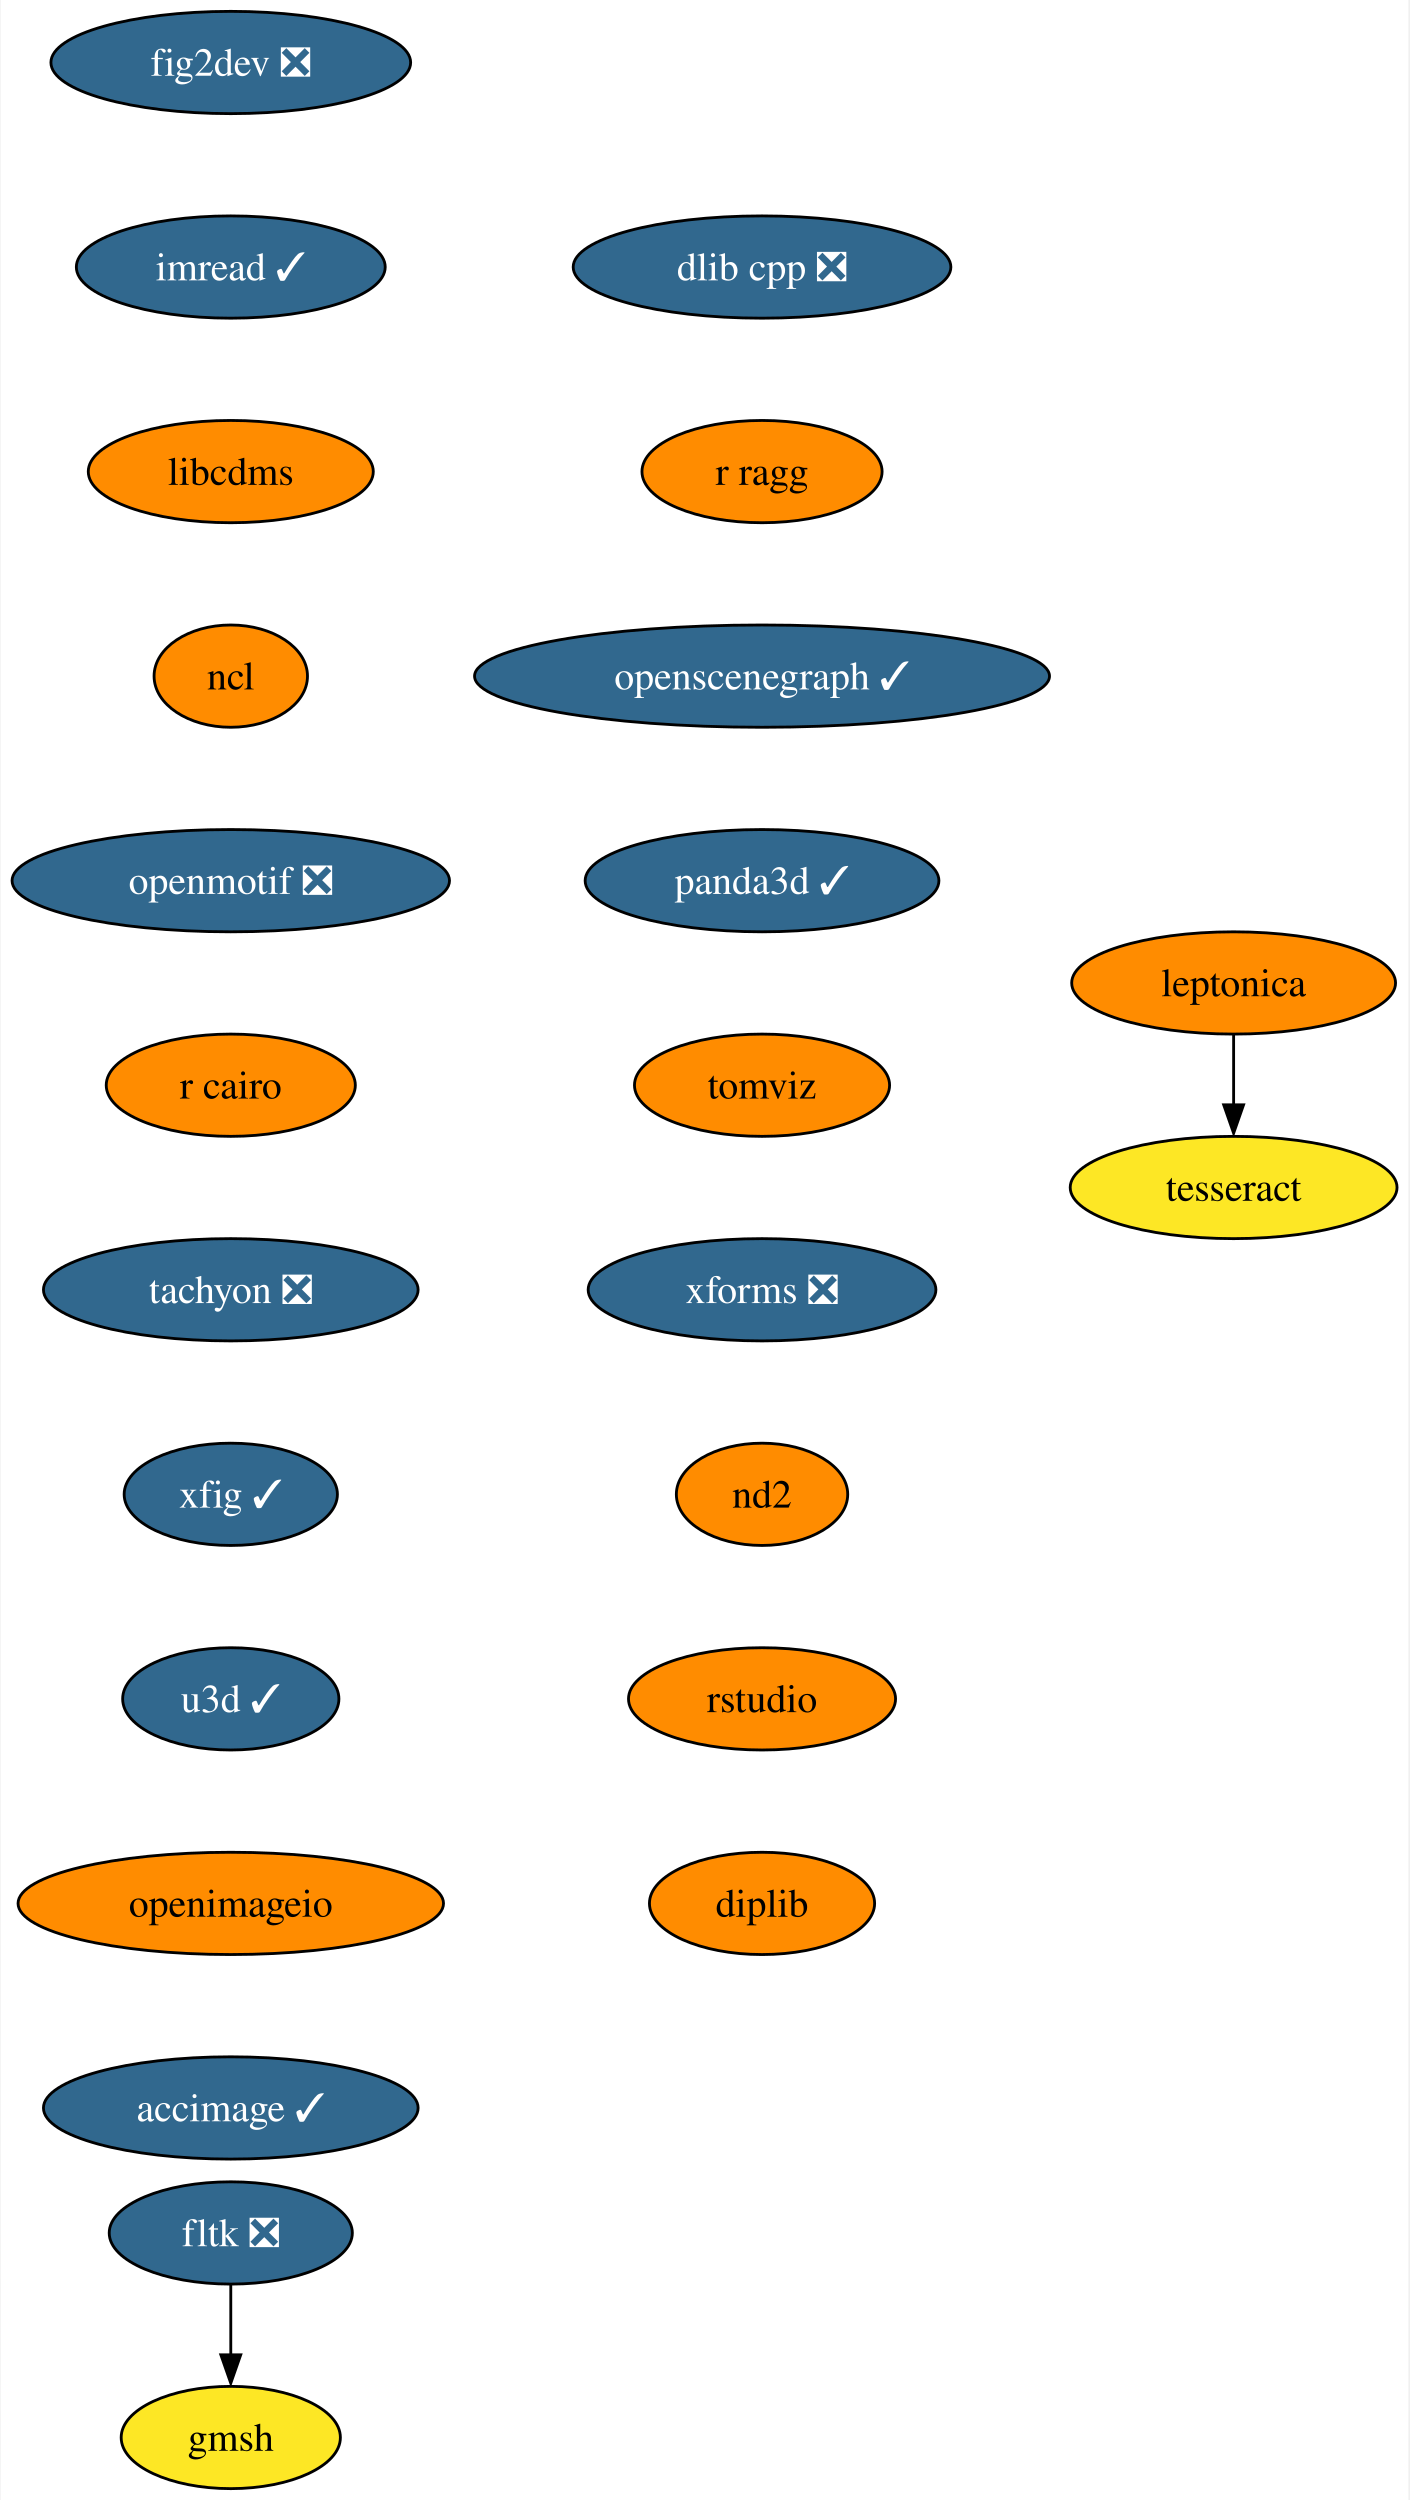
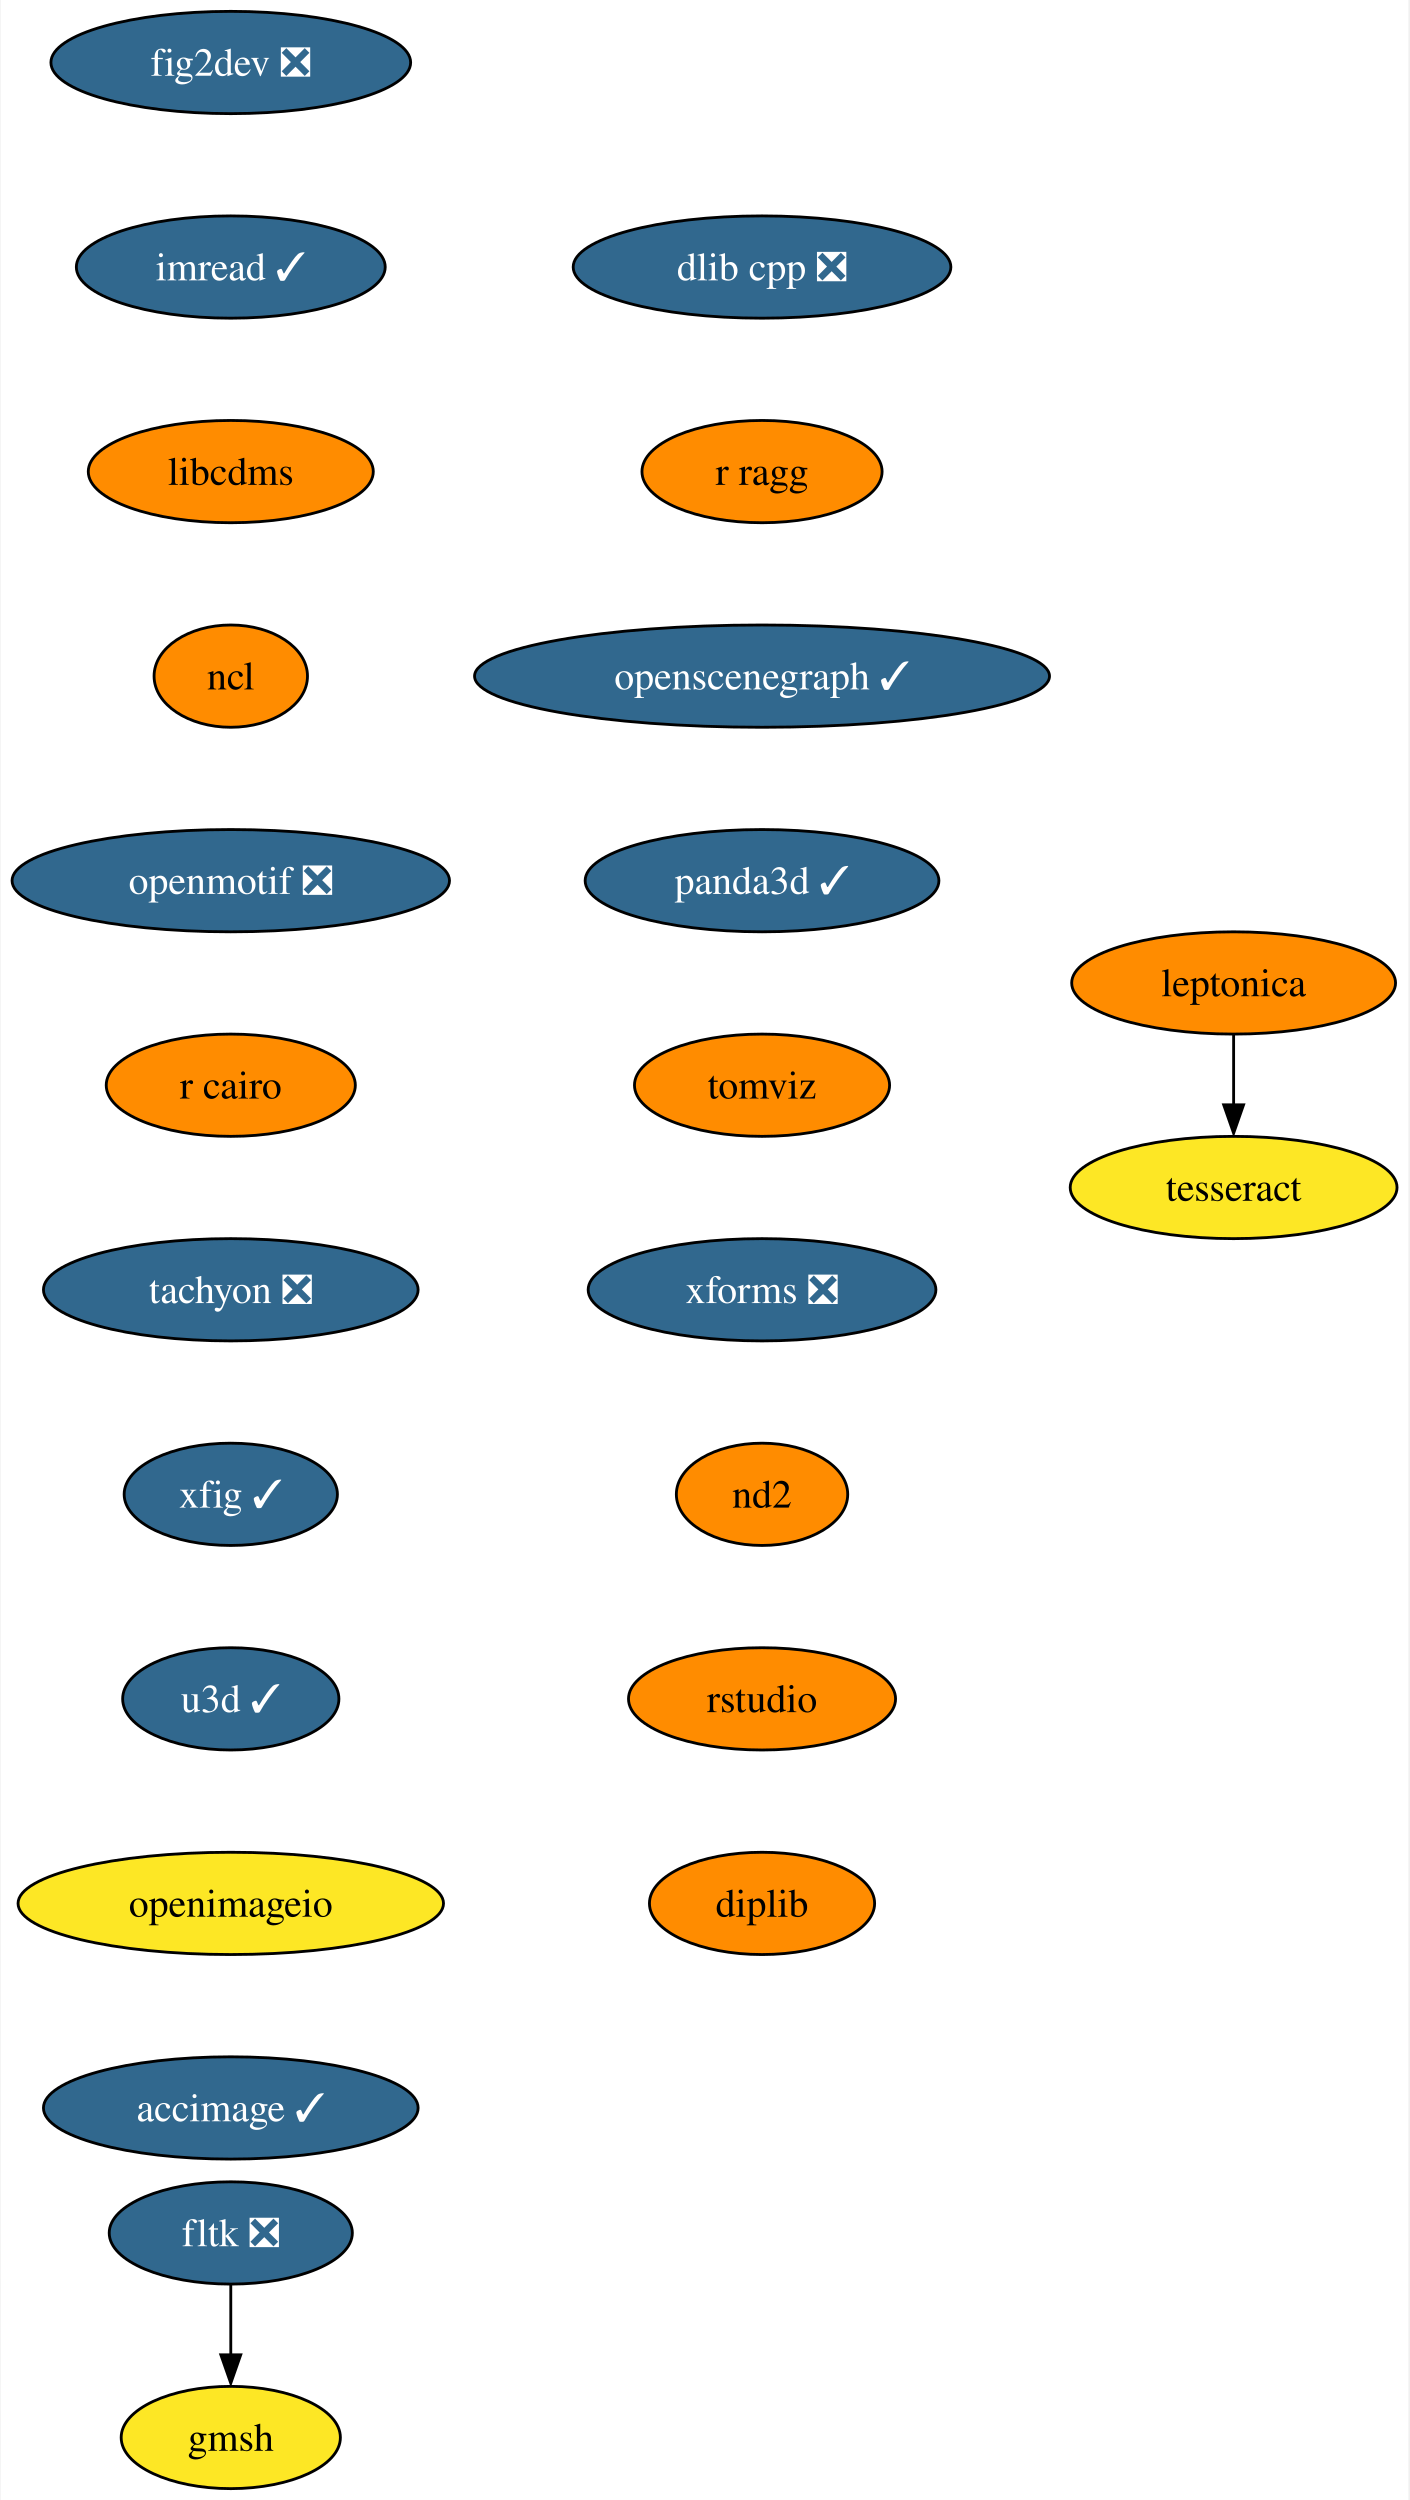
<svg xmlns="http://www.w3.org/2000/svg" xmlns:xlink="http://www.w3.org/1999/xlink" width="496pt" height="880pt" viewBox="0.00 0.00 495.51 880.00">
  <g id="graph0" class="graph" transform="scale(1 1) rotate(0) translate(4 876)">
    <polygon fill="white" stroke="none" points="-4,4 -4,-876 491.51,-876 491.51,4 -4,4" />
    <g id="node1" class="node">
      <g id="a_node1">
        <a xlink:href="https://github.com/conda-forge/fig2dev-feedstock/pull/8" xlink:title="fig2dev ❎">
          <ellipse fill="#31688e" stroke="black" cx="76.99" cy="-854" rx="63.31" ry="18" />
          <text text-anchor="middle" x="76.99" y="-849.33" font-family="Times,serif" font-size="14.00" fill="white">fig2dev ❎</text>
        </a>
      </g>
    </g>
    <g id="node2" class="node">
      <g id="a_node2">
        <a xlink:href="https://github.com/conda-forge/imread-feedstock/pull/26" xlink:title="imread ✓">
          <ellipse fill="#31688e" stroke="black" cx="76.99" cy="-782" rx="54.36" ry="18" />
          <text text-anchor="middle" x="76.99" y="-777.33" font-family="Times,serif" font-size="14.00" fill="white">imread ✓</text>
        </a>
      </g>
    </g>
    <g id="node3" class="node">
      <g id="a_node3">
        <a xlink:href="https://github.com/conda-forge/libcdms-feedstock" xlink:title="libcdms">
          <ellipse fill="#ff8c00" stroke="black" cx="76.99" cy="-710" rx="50.16" ry="18" />
          <text text-anchor="middle" x="76.99" y="-705.33" font-family="Times,serif" font-size="14.00">libcdms</text>
        </a>
      </g>
    </g>
    <g id="node4" class="node">
      <g id="a_node4">
        <a xlink:href="https://github.com/conda-forge/ncl-feedstock" xlink:title="ncl">
          <ellipse fill="#ff8c00" stroke="black" cx="76.99" cy="-638" rx="27" ry="18" />
          <text text-anchor="middle" x="76.99" y="-633.33" font-family="Times,serif" font-size="14.00">ncl</text>
        </a>
      </g>
    </g>
    <g id="node5" class="node">
      <g id="a_node5">
        <a xlink:href="https://github.com/conda-forge/openmotif-feedstock/pull/12" xlink:title="openmotif ❎">
          <ellipse fill="#31688e" stroke="black" cx="76.99" cy="-566" rx="76.99" ry="18" />
          <text text-anchor="middle" x="76.99" y="-561.33" font-family="Times,serif" font-size="14.00" fill="white">openmotif ❎</text>
        </a>
      </g>
    </g>
    <g id="node6" class="node">
      <g id="a_node6">
        <a xlink:href="https://github.com/conda-forge/r-cairo-feedstock" xlink:title="r cairo">
          <ellipse fill="#ff8c00" stroke="black" cx="76.99" cy="-494" rx="43.84" ry="18" />
          <text text-anchor="middle" x="76.99" y="-489.32" font-family="Times,serif" font-size="14.00">r cairo</text>
        </a>
      </g>
    </g>
    <g id="node7" class="node">
      <g id="a_node7">
        <a xlink:href="https://github.com/conda-forge/tachyon-feedstock/pull/5" xlink:title="tachyon ❎">
          <ellipse fill="#31688e" stroke="black" cx="76.99" cy="-422" rx="65.94" ry="18" />
          <text text-anchor="middle" x="76.99" y="-417.32" font-family="Times,serif" font-size="14.00" fill="white">tachyon ❎</text>
        </a>
      </g>
    </g>
    <g id="node8" class="node">
      <g id="a_node8">
        <a xlink:href="https://github.com/conda-forge/xfig-feedstock/pull/6" xlink:title="xfig ✓">
          <ellipse fill="#31688e" stroke="black" cx="76.99" cy="-350" rx="37.53" ry="18" />
          <text text-anchor="middle" x="76.99" y="-345.32" font-family="Times,serif" font-size="14.00" fill="white">xfig ✓</text>
        </a>
      </g>
    </g>
    <g id="node9" class="node">
      <g id="a_node9">
        <a xlink:href="https://github.com/conda-forge/u3d-feedstock/pull/24" xlink:title="u3d ✓">
          <ellipse fill="#31688e" stroke="black" cx="76.99" cy="-278" rx="38.06" ry="18" />
          <text text-anchor="middle" x="76.99" y="-273.32" font-family="Times,serif" font-size="14.00" fill="white">u3d ✓</text>
        </a>
      </g>
    </g>
    <g id="node10" class="node">
      <g id="a_node10">
        <a xlink:href="https://github.com/conda-forge/openimageio-feedstock" xlink:title="openimageio">
-           <ellipse fill="#ff8c00" stroke="black" cx="76.99" cy="-206" rx="74.88" ry="18" />
+           <ellipse fill="#fde725" stroke="black" cx="76.99" cy="-206" rx="74.88" ry="18" />
          <text text-anchor="middle" x="76.99" y="-201.33" font-family="Times,serif" font-size="14.00">openimageio</text>
        </a>
      </g>
    </g>
    <g id="node15" class="node">
      <g id="a_node15">
        <a xlink:href="https://github.com/conda-forge/accimage-feedstock/pull/12" xlink:title="accimage ✓">
          <ellipse fill="#31688e" stroke="black" cx="76.99" cy="-134" rx="65.94" ry="18" />
          <text text-anchor="middle" x="76.99" y="-129.32" font-family="Times,serif" font-size="14.00" fill="white">accimage ✓</text>
        </a>
      </g>
    </g>
    <g id="node11" class="node">
      <g id="a_node11">
        <a xlink:href="https://github.com/conda-forge/leptonica-feedstock" xlink:title="leptonica">
          <ellipse fill="#ff8c00" stroke="black" cx="429.99" cy="-530" rx="57" ry="18" />
          <text text-anchor="middle" x="429.99" y="-525.33" font-family="Times,serif" font-size="14.00">leptonica</text>
        </a>
      </g>
    </g>
    <g id="node12" class="node">
      <g id="a_node12">
        <a xlink:href="https://github.com/conda-forge/tesseract-feedstock" xlink:title="tesseract">
          <ellipse fill="#fde725" stroke="black" cx="429.99" cy="-458" rx="57.52" ry="18" />
          <text text-anchor="middle" x="429.99" y="-453.32" font-family="Times,serif" font-size="14.00">tesseract</text>
        </a>
      </g>
    </g>
    <g id="edge10" class="edge">
      <path fill="none" stroke="black" d="M429.99,-511.7C429.99,-504.24 429.99,-495.32 429.99,-486.97" />
      <polygon fill="black" stroke="black" points="433.49,-487.1 429.99,-477.1 426.49,-487.1 433.49,-487.1" />
    </g>
    <g id="node13" class="node">
      <g id="a_node13">
        <a xlink:href="https://github.com/conda-forge/fltk-feedstock/pull/16" xlink:title="fltk ❎">
          <ellipse fill="#31688e" stroke="black" cx="76.99" cy="-90" rx="42.79" ry="18" />
          <text text-anchor="middle" x="76.99" y="-85.33" font-family="Times,serif" font-size="14.00" fill="white">fltk ❎</text>
        </a>
      </g>
    </g>
    <g id="node14" class="node">
      <g id="a_node14">
        <a xlink:href="https://github.com/conda-forge/gmsh-feedstock" xlink:title="gmsh">
          <ellipse fill="#fde725" stroke="black" cx="76.99" cy="-18" rx="38.58" ry="18" />
          <text text-anchor="middle" x="76.99" y="-13.32" font-family="Times,serif" font-size="14.00">gmsh</text>
        </a>
      </g>
    </g>
    <g id="edge11" class="edge">
      <path fill="none" stroke="black" d="M76.99,-71.7C76.99,-64.24 76.99,-55.32 76.99,-46.97" />
      <polygon fill="black" stroke="black" points="80.49,-47.1 76.99,-37.1 73.49,-47.1 80.49,-47.1" />
    </g>
    <g id="node16" class="node">
      <g id="a_node16">
        <a xlink:href="https://github.com/conda-forge/dlib-cpp-feedstock/pull/19" xlink:title="dlib cpp ❎">
          <ellipse fill="#31688e" stroke="black" cx="263.99" cy="-782" rx="66.47" ry="18" />
          <text text-anchor="middle" x="263.99" y="-777.33" font-family="Times,serif" font-size="14.00" fill="white">dlib cpp ❎</text>
        </a>
      </g>
    </g>
    <g id="node17" class="node">
      <g id="a_node17">
        <a xlink:href="https://github.com/conda-forge/r-ragg-feedstock" xlink:title="r ragg">
          <ellipse fill="#ff8c00" stroke="black" cx="263.99" cy="-710" rx="42.26" ry="18" />
          <text text-anchor="middle" x="263.99" y="-705.33" font-family="Times,serif" font-size="14.00">r ragg</text>
        </a>
      </g>
    </g>
    <g id="node18" class="node">
      <g id="a_node18">
        <a xlink:href="https://github.com/conda-forge/openscenegraph-feedstock/pull/24" xlink:title="openscenegraph ✓">
          <ellipse fill="#31688e" stroke="black" cx="263.99" cy="-638" rx="101.19" ry="18" />
          <text text-anchor="middle" x="263.99" y="-633.33" font-family="Times,serif" font-size="14.00" fill="white">openscenegraph ✓</text>
        </a>
      </g>
    </g>
    <g id="node19" class="node">
      <g id="a_node19">
        <a xlink:href="https://github.com/conda-forge/panda3d-feedstock/pull/28" xlink:title="panda3d ✓">
          <ellipse fill="#31688e" stroke="black" cx="263.99" cy="-566" rx="62.26" ry="18" />
          <text text-anchor="middle" x="263.99" y="-561.33" font-family="Times,serif" font-size="14.00" fill="white">panda3d ✓</text>
        </a>
      </g>
    </g>
    <g id="node20" class="node">
      <g id="a_node20">
        <a xlink:href="https://github.com/conda-forge/tomviz-feedstock" xlink:title="tomviz">
          <ellipse fill="#ff8c00" stroke="black" cx="263.99" cy="-494" rx="44.9" ry="18" />
          <text text-anchor="middle" x="263.99" y="-489.32" font-family="Times,serif" font-size="14.00">tomviz</text>
        </a>
      </g>
    </g>
    <g id="node21" class="node">
      <g id="a_node21">
        <a xlink:href="https://github.com/conda-forge/xforms-feedstock/pull/2" xlink:title="xforms ❎">
          <ellipse fill="#31688e" stroke="black" cx="263.99" cy="-422" rx="61.2" ry="18" />
          <text text-anchor="middle" x="263.99" y="-417.32" font-family="Times,serif" font-size="14.00" fill="white">xforms ❎</text>
        </a>
      </g>
    </g>
    <g id="node22" class="node">
      <g id="a_node22">
        <a xlink:href="https://github.com/conda-forge/nd2-feedstock" xlink:title="nd2">
          <ellipse fill="#ff8c00" stroke="black" cx="263.99" cy="-350" rx="30.16" ry="18" />
          <text text-anchor="middle" x="263.99" y="-345.32" font-family="Times,serif" font-size="14.00">nd2</text>
        </a>
      </g>
    </g>
    <g id="node23" class="node">
      <g id="a_node23">
        <a xlink:href="https://github.com/conda-forge/rstudio-feedstock" xlink:title="rstudio">
          <ellipse fill="#ff8c00" stroke="black" cx="263.99" cy="-278" rx="47" ry="18" />
          <text text-anchor="middle" x="263.99" y="-273.32" font-family="Times,serif" font-size="14.00">rstudio</text>
        </a>
      </g>
    </g>
    <g id="node24" class="node">
      <g id="a_node24">
        <a xlink:href="https://github.com/conda-forge/diplib-feedstock" xlink:title="diplib">
          <ellipse fill="#ff8c00" stroke="black" cx="263.99" cy="-206" rx="39.63" ry="18" />
          <text text-anchor="middle" x="263.99" y="-201.32" font-family="Times,serif" font-size="14.00">diplib</text>
        </a>
      </g>
    </g>
  </g>
</svg>
